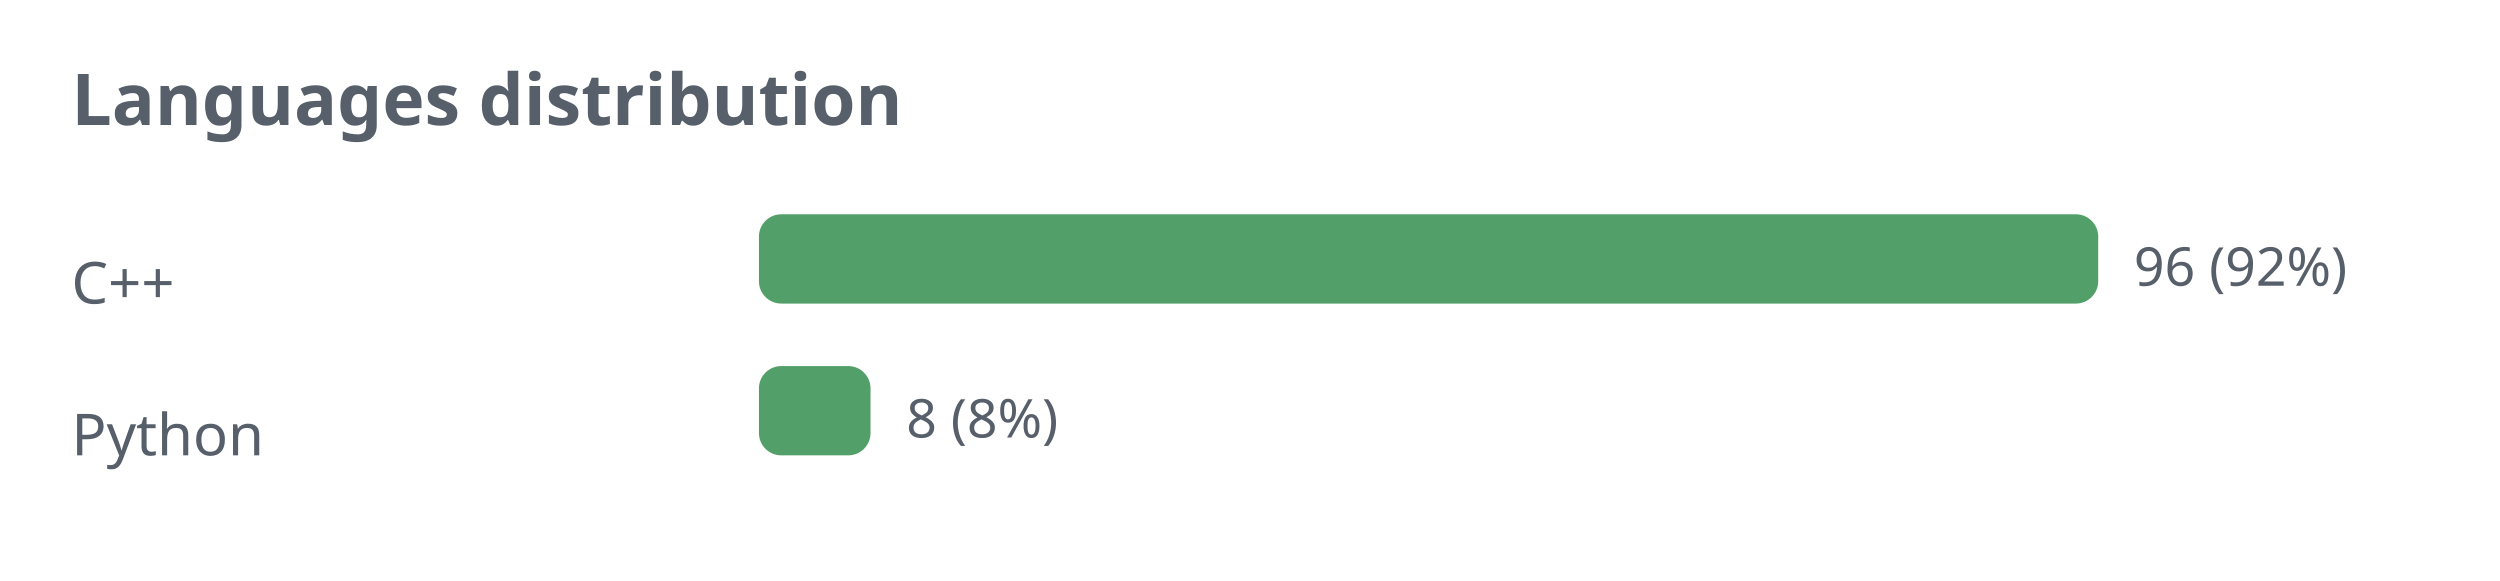
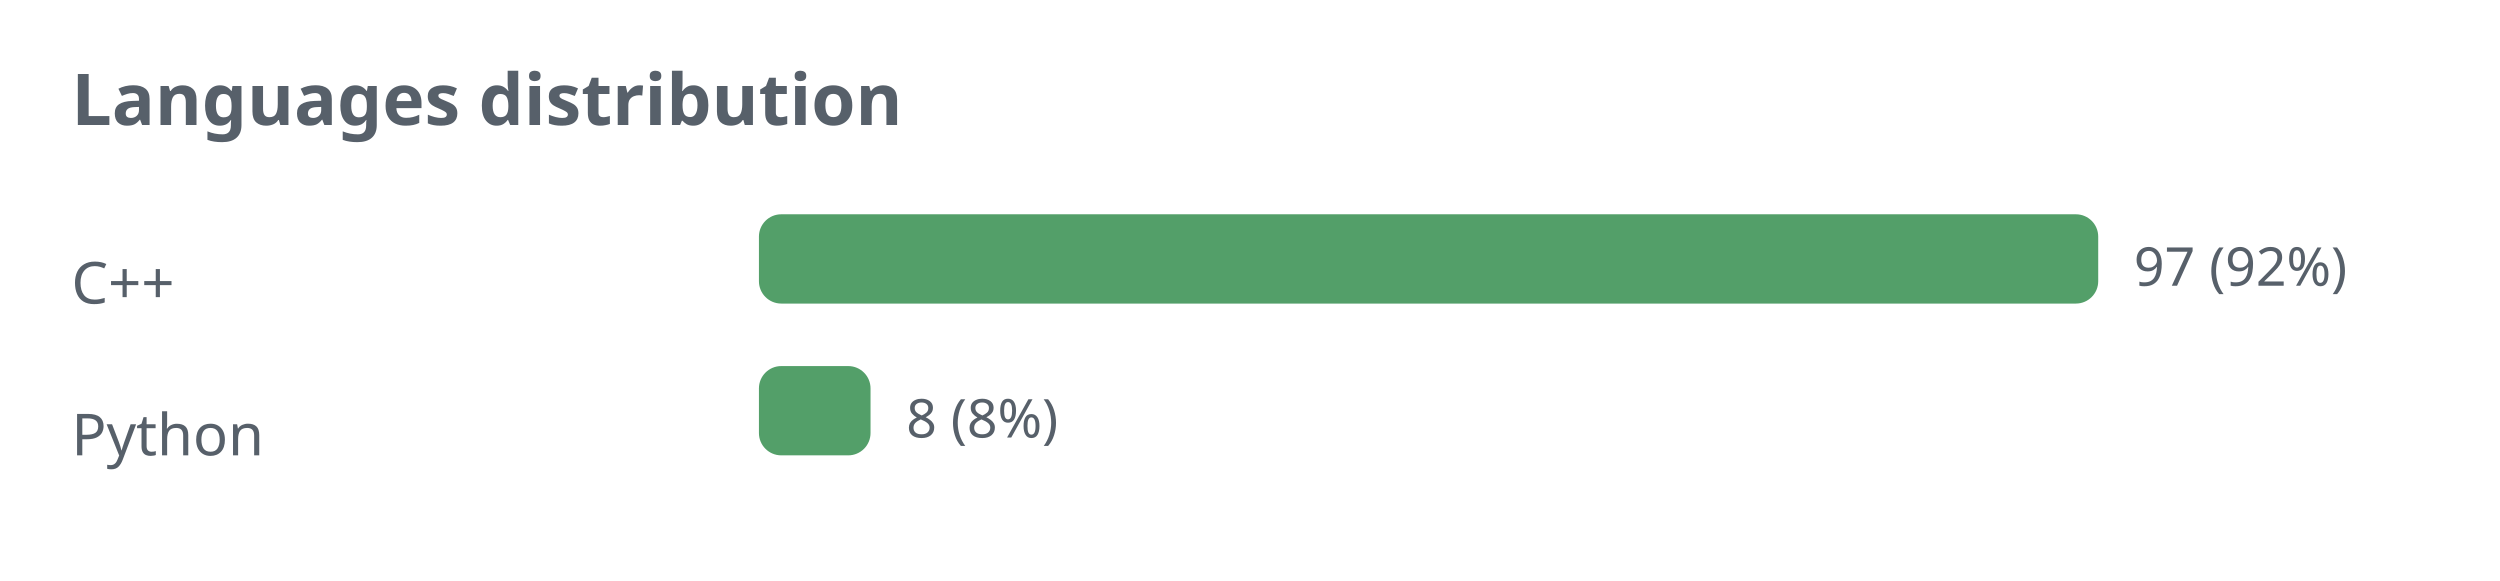
<svg xmlns="http://www.w3.org/2000/svg" width="560" height="130" viewBox="0 0 560 130" role="img">
  <defs>
    <style>.t{fill:#57606a;font-family:sans-serif}.g{stroke:#8b949e;stroke-opacity:.35;fill:none}@media (prefers-color-scheme: dark){.t{fill:#c9d1d9}.g{stroke:#8b949e}</style>
  </defs>
  <text class="t" x="16" y="28" font-size="16" font-weight="bold">Languages distribution</text>
  <text class="t" x="16" y="68" font-size="13">C++</text>
  <rect x="170" y="48" width="300" height="20" rx="5" fill="#1a7f37" fill-opacity="0.75" />
-   <text class="t" x="478" y="64" font-size="12">96 (92%)</text>
+   <text class="t" x="478" y="64" font-size="12">97 (92%)</text>
  <text class="t" x="16" y="102" font-size="13">Python</text>
  <rect x="170" y="82" width="25" height="20" rx="5" fill="#1a7f37" fill-opacity="0.75" />
  <text class="t" x="203" y="98" font-size="12">8 (8%)</text>
</svg>
